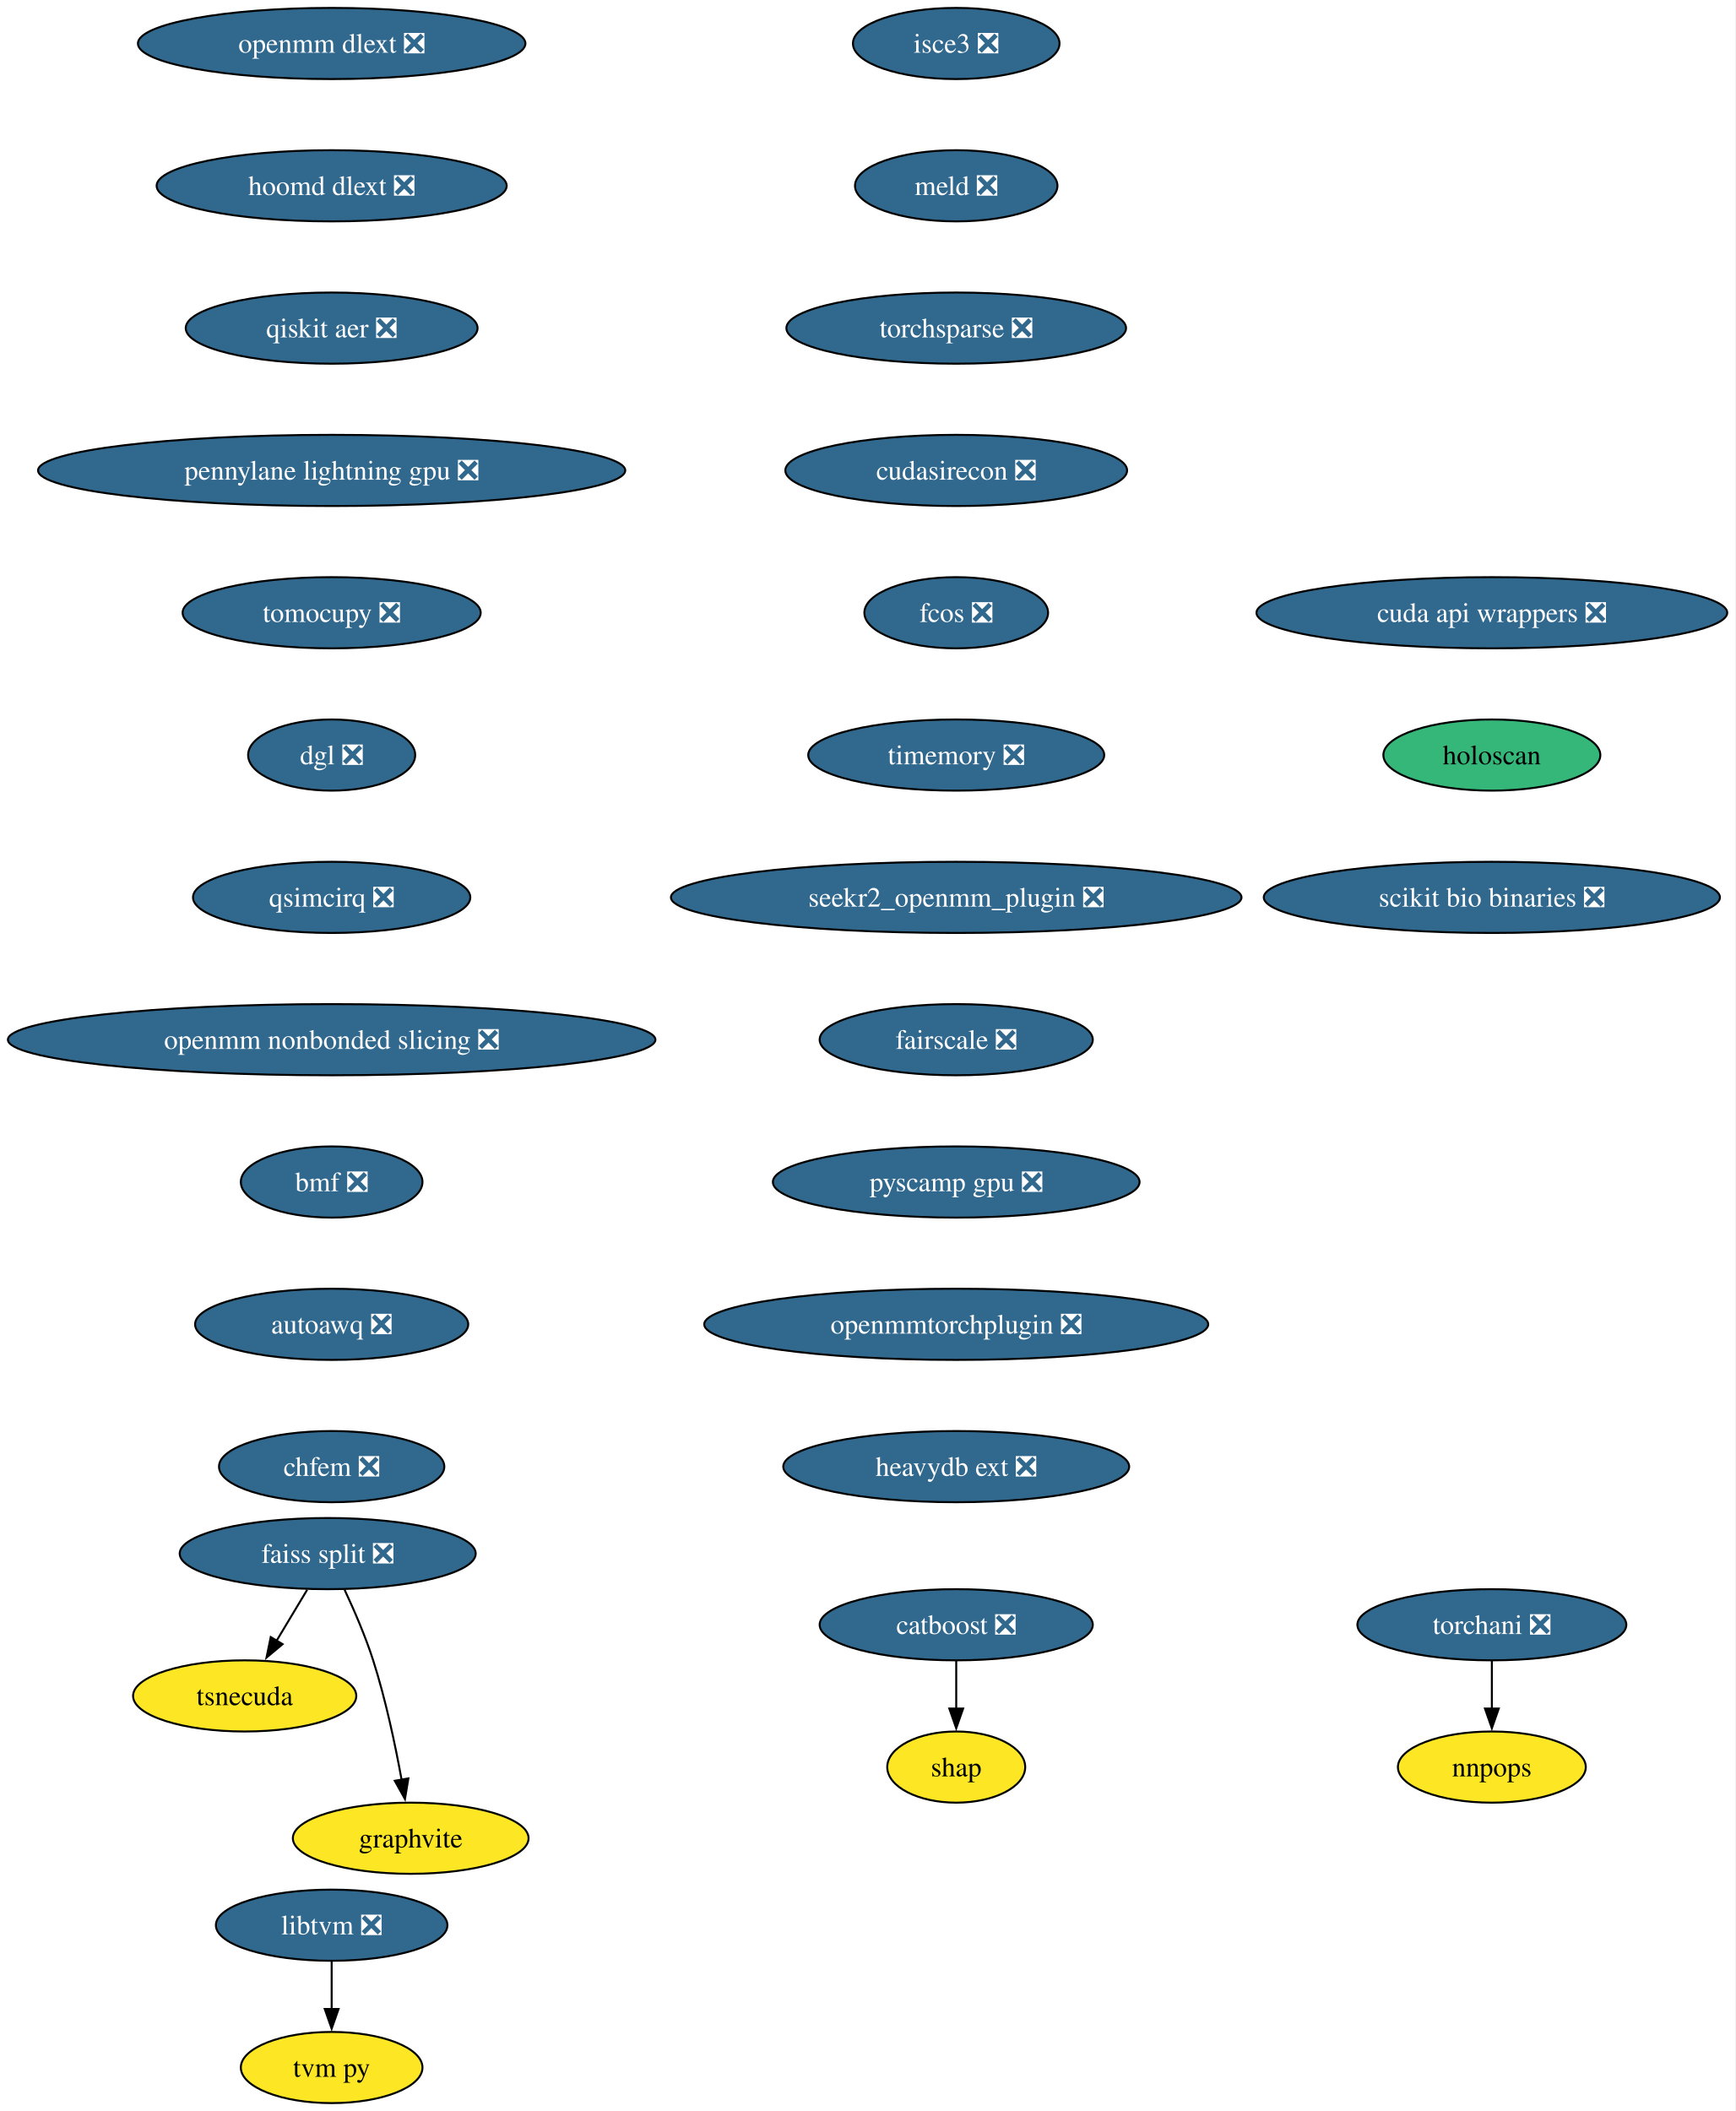
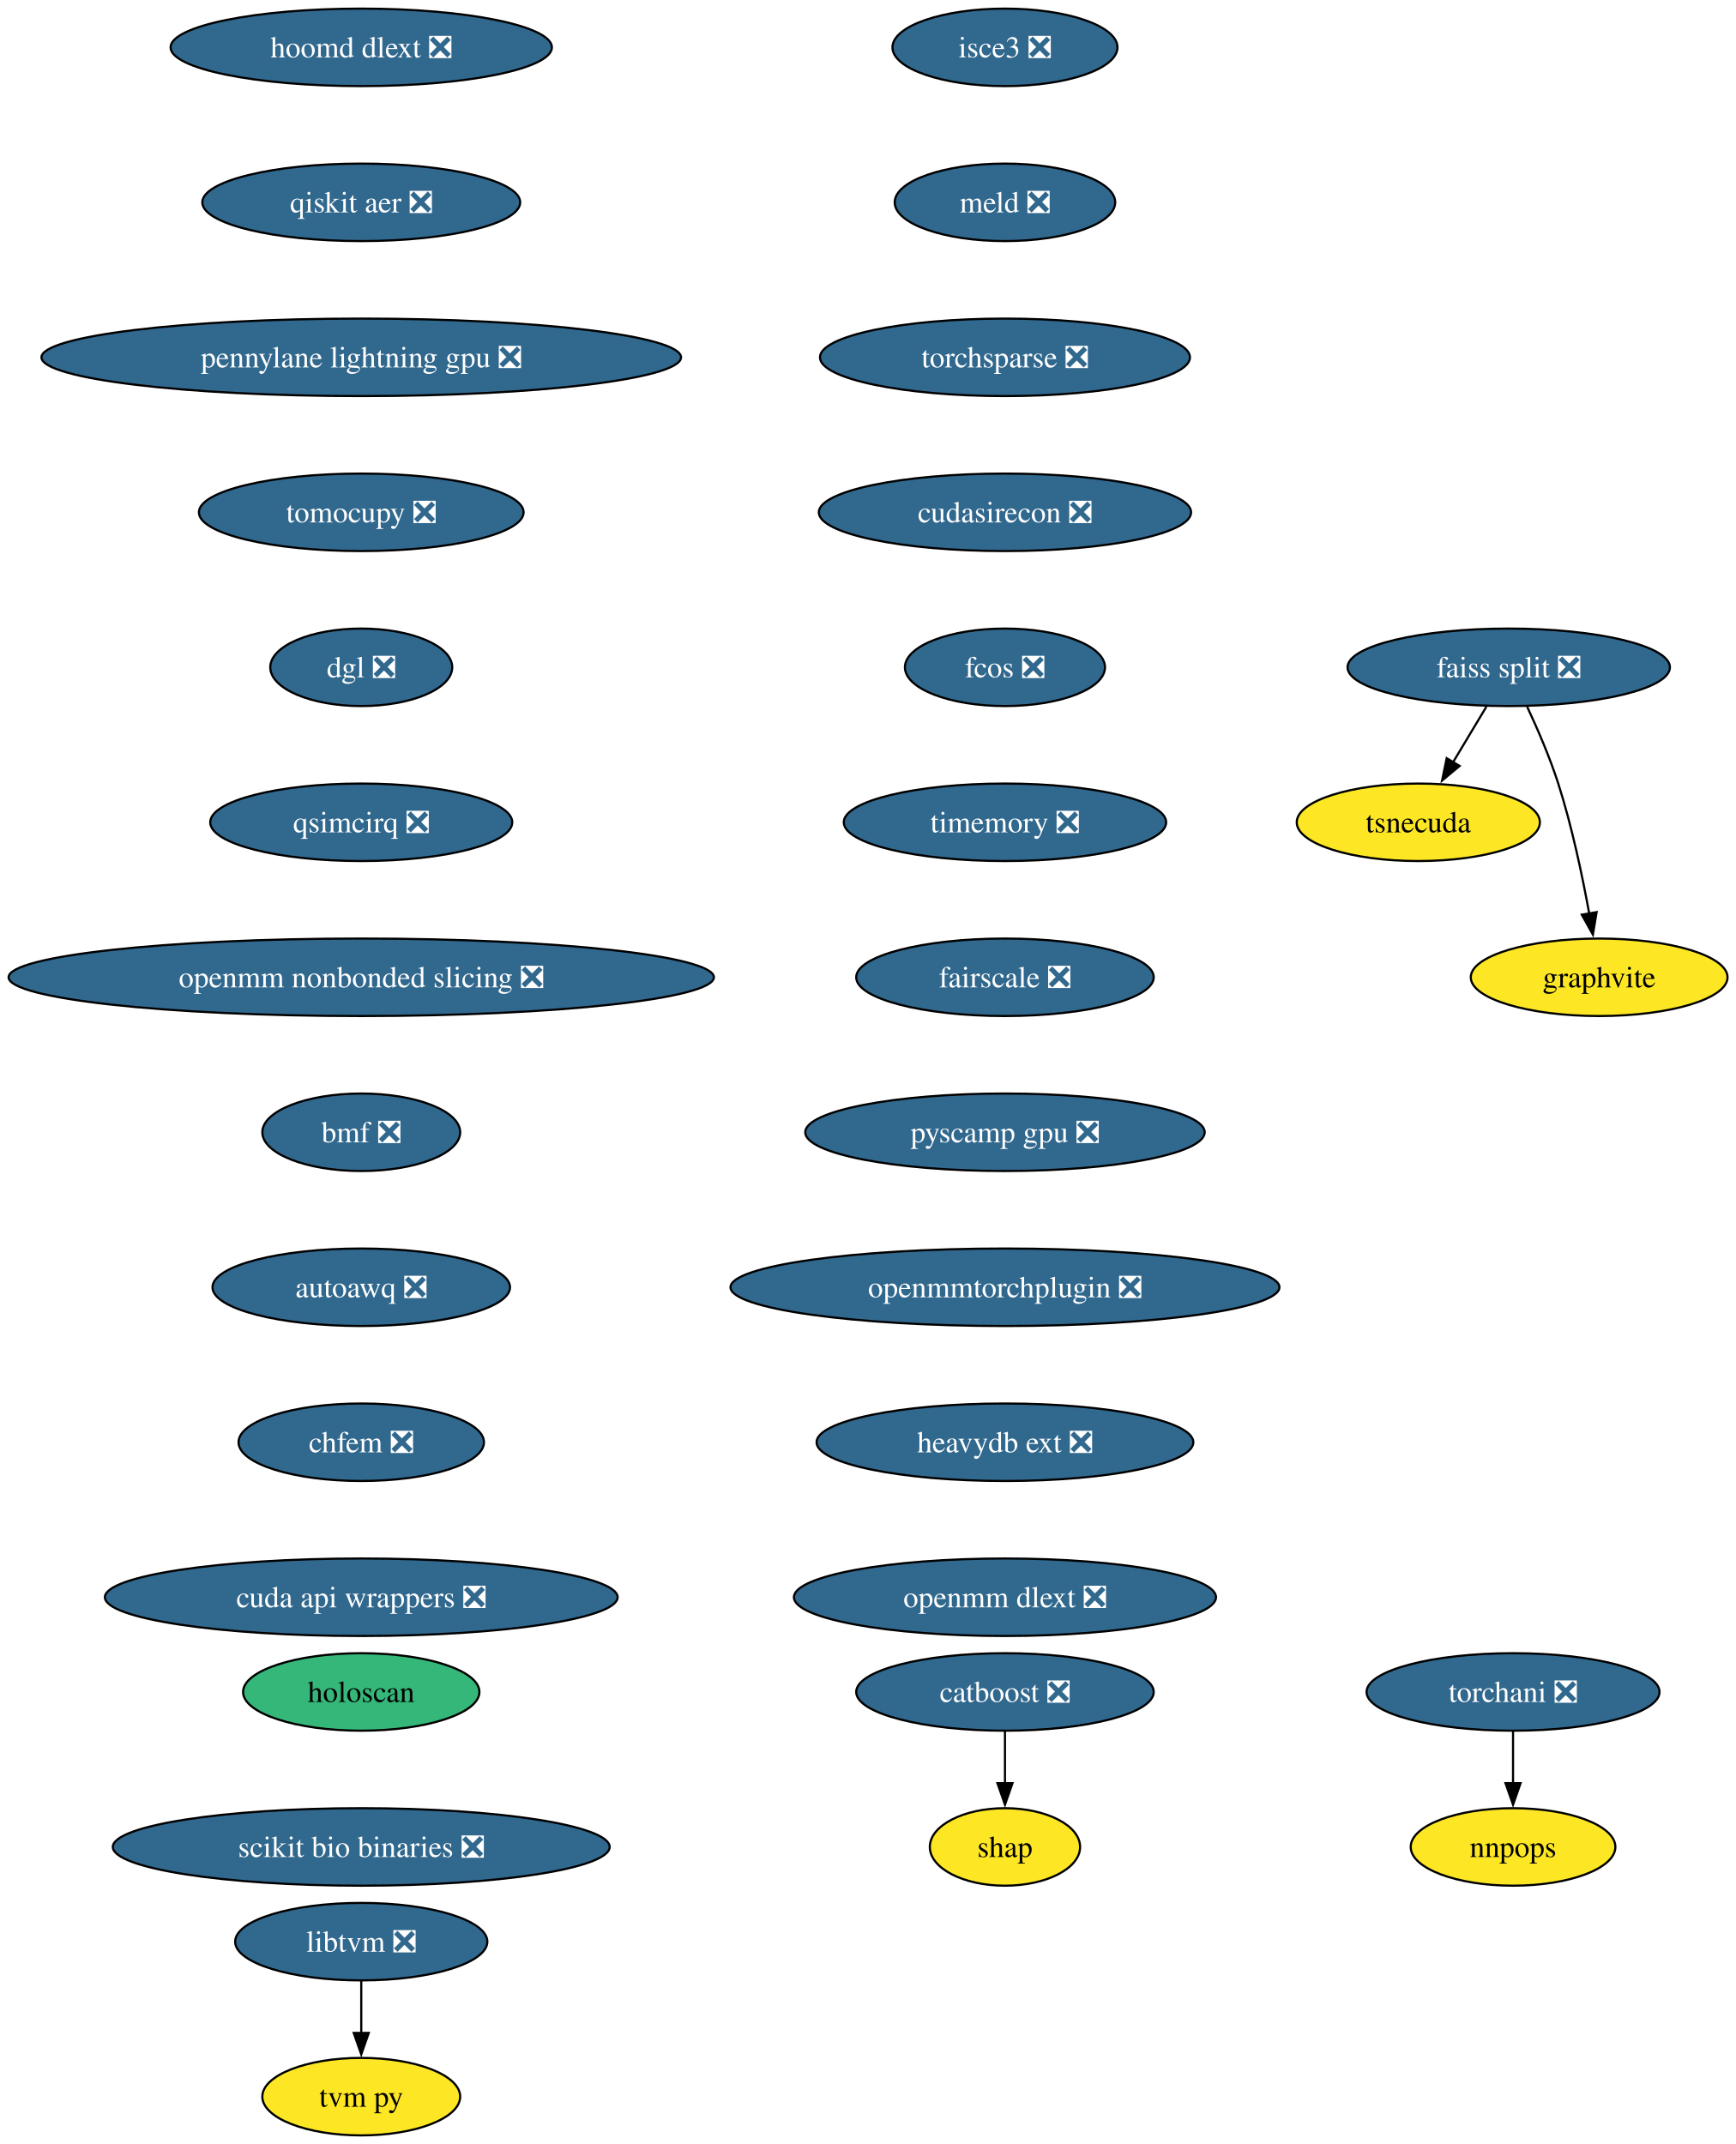
- <svg xmlns="http://www.w3.org/2000/svg" xmlns:xlink="http://www.w3.org/1999/xlink" width="878pt" height="1068pt" viewBox="0.00 0.00 878.00 1068.00">
-   <g id="graph0" class="graph" transform="scale(1 1) rotate(0) translate(4 1064)">
-     <polygon fill="white" stroke="none" points="-4,4 -4,-1064 873.87,-1064 873.87,4 -4,4" />
+ <svg xmlns="http://www.w3.org/2000/svg" xmlns:xlink="http://www.w3.org/1999/xlink" width="806pt" height="996pt" viewBox="0.00 0.00 806.00 996.00">
+   <g id="graph0" class="graph" transform="scale(1 1) rotate(0) translate(4 992)">
+     <polygon fill="white" stroke="none" points="-4,4 -4,-992 802.42,-992 802.42,4 -4,4" />
    <g id="node1" class="node">
      <g id="a_node1">
        <a xlink:href="https://github.com/conda-forge/catboost-feedstock/pull/142" xlink:title="catboost ❎">
-           <ellipse fill="#31688e" stroke="black" cx="479.8" cy="-242" rx="69.1" ry="18" />
-           <text xml:space="preserve" text-anchor="middle" x="479.8" y="-237.32" font-family="Times,serif" font-size="14.00" fill="white">catboost ❎</text>
+           <ellipse fill="#31688e" stroke="black" cx="462.8" cy="-206" rx="69.1" ry="18" />
+           <text xml:space="preserve" text-anchor="middle" x="462.8" y="-201.33" font-family="Times,serif" font-size="14.00" fill="white">catboost ❎</text>
        </a>
      </g>
    </g>
    <g id="node2" class="node">
      <g id="a_node2">
        <a xlink:href="https://github.com/conda-forge/shap-feedstock" xlink:title="shap">
-           <ellipse fill="#fde725" stroke="black" cx="479.8" cy="-170" rx="34.9" ry="18" />
-           <text xml:space="preserve" text-anchor="middle" x="479.8" y="-165.32" font-family="Times,serif" font-size="14.00">shap</text>
+           <ellipse fill="#fde725" stroke="black" cx="462.8" cy="-134" rx="34.9" ry="18" />
+           <text xml:space="preserve" text-anchor="middle" x="462.8" y="-129.32" font-family="Times,serif" font-size="14.00">shap</text>
        </a>
      </g>
    </g>
    <g id="edge1" class="edge">
-       <path fill="none" stroke="black" d="M479.8,-223.7C479.8,-216.41 479.8,-207.73 479.8,-199.54" />
-       <polygon fill="black" stroke="black" points="483.3,-199.62 479.8,-189.62 476.3,-199.62 483.3,-199.62" />
+       <path fill="none" stroke="black" d="M462.8,-187.7C462.8,-180.41 462.8,-171.73 462.8,-163.54" />
+       <polygon fill="black" stroke="black" points="466.3,-163.62 462.8,-153.62 459.3,-163.62 466.3,-163.62" />
    </g>
    <g id="node3" class="node">
      <g id="a_node3">
        <a xlink:href="https://github.com/conda-forge/faiss-split-feedstock/pull/90" xlink:title="faiss split ❎">
-           <ellipse fill="#31688e" stroke="black" cx="161.8" cy="-278" rx="74.88" ry="18" />
-           <text xml:space="preserve" text-anchor="middle" x="161.8" y="-273.32" font-family="Times,serif" font-size="14.00" fill="white">faiss split ❎</text>
+           <ellipse fill="#31688e" stroke="black" cx="696.8" cy="-682" rx="74.88" ry="18" />
+           <text xml:space="preserve" text-anchor="middle" x="696.8" y="-677.33" font-family="Times,serif" font-size="14.00" fill="white">faiss split ❎</text>
        </a>
      </g>
    </g>
    <g id="node4" class="node">
      <g id="a_node4">
        <a xlink:href="https://github.com/conda-forge/tsnecuda-feedstock" xlink:title="tsnecuda">
-           <ellipse fill="#fde725" stroke="black" cx="119.8" cy="-206" rx="56.47" ry="18" />
-           <text xml:space="preserve" text-anchor="middle" x="119.8" y="-201.33" font-family="Times,serif" font-size="14.00">tsnecuda</text>
+           <ellipse fill="#fde725" stroke="black" cx="654.8" cy="-610" rx="56.47" ry="18" />
+           <text xml:space="preserve" text-anchor="middle" x="654.8" y="-605.33" font-family="Times,serif" font-size="14.00">tsnecuda</text>
        </a>
      </g>
    </g>
    <g id="edge2" class="edge">
-       <path fill="none" stroke="black" d="M151.41,-259.7C146.74,-251.9 141.1,-242.51 135.89,-233.83" />
-       <polygon fill="black" stroke="black" points="138.98,-232.18 130.84,-225.4 132.98,-235.78 138.98,-232.18" />
+       <path fill="none" stroke="black" d="M686.41,-663.7C681.74,-655.9 676.1,-646.51 670.89,-637.83" />
+       <polygon fill="black" stroke="black" points="673.98,-636.18 665.84,-629.4 667.98,-639.78 673.98,-636.18" />
    </g>
    <g id="node5" class="node">
      <g id="a_node5">
        <a xlink:href="https://github.com/conda-forge/graphvite-feedstock" xlink:title="graphvite">
-           <ellipse fill="#fde725" stroke="black" cx="203.8" cy="-134" rx="59.63" ry="18" />
-           <text xml:space="preserve" text-anchor="middle" x="203.8" y="-129.32" font-family="Times,serif" font-size="14.00">graphvite</text>
+           <ellipse fill="#fde725" stroke="black" cx="738.8" cy="-538" rx="59.63" ry="18" />
+           <text xml:space="preserve" text-anchor="middle" x="738.8" y="-533.33" font-family="Times,serif" font-size="14.00">graphvite</text>
        </a>
      </g>
    </g>
    <g id="edge3" class="edge">
-       <path fill="none" stroke="black" d="M170.36,-259.67C175.13,-249.48 180.88,-236.23 184.8,-224 191.14,-204.19 195.98,-181.23 199.19,-163.59" />
-       <polygon fill="black" stroke="black" points="202.62,-164.27 200.89,-153.82 195.73,-163.07 202.62,-164.27" />
+       <path fill="none" stroke="black" d="M705.36,-663.67C710.13,-653.48 715.88,-640.23 719.8,-628 726.14,-608.19 730.98,-585.23 734.19,-567.59" />
+       <polygon fill="black" stroke="black" points="737.62,-568.27 735.89,-557.82 730.73,-567.07 737.62,-568.27" />
    </g>
    <g id="node6" class="node">
      <g id="a_node6">
        <a xlink:href="https://github.com/conda-forge/libtvm-feedstock/pull/42" xlink:title="libtvm ❎">
          <ellipse fill="#31688e" stroke="black" cx="163.8" cy="-90" rx="58.57" ry="18" />
          <text xml:space="preserve" text-anchor="middle" x="163.8" y="-85.33" font-family="Times,serif" font-size="14.00" fill="white">libtvm ❎</text>
        </a>
      </g>
    </g>
    <g id="node7" class="node">
      <g id="a_node7">
        <a xlink:href="https://github.com/conda-forge/tvm-py-feedstock" xlink:title="tvm py">
          <ellipse fill="#fde725" stroke="black" cx="163.8" cy="-18" rx="45.95" ry="18" />
          <text xml:space="preserve" text-anchor="middle" x="163.8" y="-13.32" font-family="Times,serif" font-size="14.00">tvm py</text>
        </a>
      </g>
    </g>
    <g id="edge4" class="edge">
      <path fill="none" stroke="black" d="M163.8,-71.7C163.8,-64.41 163.8,-55.73 163.8,-47.54" />
      <polygon fill="black" stroke="black" points="167.3,-47.62 163.8,-37.62 160.3,-47.62 167.3,-47.62" />
    </g>
    <g id="node8" class="node">
      <g id="a_node8">
        <a xlink:href="https://github.com/conda-forge/torchani-feedstock/pull/48" xlink:title="torchani ❎">
-           <ellipse fill="#31688e" stroke="black" cx="750.8" cy="-242" rx="68.04" ry="18" />
-           <text xml:space="preserve" text-anchor="middle" x="750.8" y="-237.32" font-family="Times,serif" font-size="14.00" fill="white">torchani ❎</text>
+           <ellipse fill="#31688e" stroke="black" cx="698.8" cy="-206" rx="68.04" ry="18" />
+           <text xml:space="preserve" text-anchor="middle" x="698.8" y="-201.33" font-family="Times,serif" font-size="14.00" fill="white">torchani ❎</text>
        </a>
      </g>
    </g>
    <g id="node9" class="node">
      <g id="a_node9">
        <a xlink:href="https://github.com/conda-forge/nnpops-feedstock" xlink:title="nnpops">
-           <ellipse fill="#fde725" stroke="black" cx="750.8" cy="-170" rx="47.53" ry="18" />
-           <text xml:space="preserve" text-anchor="middle" x="750.8" y="-165.32" font-family="Times,serif" font-size="14.00">nnpops</text>
+           <ellipse fill="#fde725" stroke="black" cx="698.8" cy="-134" rx="47.53" ry="18" />
+           <text xml:space="preserve" text-anchor="middle" x="698.8" y="-129.32" font-family="Times,serif" font-size="14.00">nnpops</text>
        </a>
      </g>
    </g>
    <g id="edge5" class="edge">
-       <path fill="none" stroke="black" d="M750.8,-223.7C750.8,-216.41 750.8,-207.73 750.8,-199.54" />
-       <polygon fill="black" stroke="black" points="754.3,-199.62 750.8,-189.62 747.3,-199.62 754.3,-199.62" />
+       <path fill="none" stroke="black" d="M698.8,-187.7C698.8,-180.41 698.8,-171.73 698.8,-163.54" />
+       <polygon fill="black" stroke="black" points="702.3,-163.62 698.8,-153.62 695.3,-163.62 702.3,-163.62" />
    </g>
    <g id="node10" class="node">
      <g id="a_node10">
        <a xlink:href="https://github.com/conda-forge/isce3-feedstock/pull/103" xlink:title="isce3 ❎">
-           <ellipse fill="#31688e" stroke="black" cx="479.8" cy="-1042" rx="52.26" ry="18" />
-           <text xml:space="preserve" text-anchor="middle" x="479.8" y="-1037.33" font-family="Times,serif" font-size="14.00" fill="white">isce3 ❎</text>
+           <ellipse fill="#31688e" stroke="black" cx="462.8" cy="-970" rx="52.26" ry="18" />
+           <text xml:space="preserve" text-anchor="middle" x="462.8" y="-965.33" font-family="Times,serif" font-size="14.00" fill="white">isce3 ❎</text>
        </a>
      </g>
    </g>
    <g id="node11" class="node">
      <g id="a_node11">
        <a xlink:href="https://github.com/conda-forge/meld-feedstock/pull/28" xlink:title="meld ❎">
-           <ellipse fill="#31688e" stroke="black" cx="479.8" cy="-970" rx="51.21" ry="18" />
-           <text xml:space="preserve" text-anchor="middle" x="479.8" y="-965.33" font-family="Times,serif" font-size="14.00" fill="white">meld ❎</text>
+           <ellipse fill="#31688e" stroke="black" cx="462.8" cy="-898" rx="51.21" ry="18" />
+           <text xml:space="preserve" text-anchor="middle" x="462.8" y="-893.33" font-family="Times,serif" font-size="14.00" fill="white">meld ❎</text>
        </a>
      </g>
    </g>
    <g id="node12" class="node">
      <g id="a_node12">
        <a xlink:href="https://github.com/conda-forge/torchsparse-feedstock/pull/41" xlink:title="torchsparse ❎">
-           <ellipse fill="#31688e" stroke="black" cx="479.8" cy="-898" rx="85.93" ry="18" />
-           <text xml:space="preserve" text-anchor="middle" x="479.8" y="-893.33" font-family="Times,serif" font-size="14.00" fill="white">torchsparse ❎</text>
+           <ellipse fill="#31688e" stroke="black" cx="462.8" cy="-826" rx="85.93" ry="18" />
+           <text xml:space="preserve" text-anchor="middle" x="462.8" y="-821.33" font-family="Times,serif" font-size="14.00" fill="white">torchsparse ❎</text>
        </a>
      </g>
    </g>
    <g id="node13" class="node">
      <g id="a_node13">
        <a xlink:href="https://github.com/conda-forge/cudasirecon-feedstock/pull/31" xlink:title="cudasirecon ❎">
-           <ellipse fill="#31688e" stroke="black" cx="479.8" cy="-826" rx="86.46" ry="18" />
-           <text xml:space="preserve" text-anchor="middle" x="479.8" y="-821.33" font-family="Times,serif" font-size="14.00" fill="white">cudasirecon ❎</text>
+           <ellipse fill="#31688e" stroke="black" cx="462.8" cy="-754" rx="86.46" ry="18" />
+           <text xml:space="preserve" text-anchor="middle" x="462.8" y="-749.33" font-family="Times,serif" font-size="14.00" fill="white">cudasirecon ❎</text>
        </a>
      </g>
    </g>
    <g id="node14" class="node">
      <g id="a_node14">
        <a xlink:href="https://github.com/conda-forge/fcos-feedstock/pull/26" xlink:title="fcos ❎">
-           <ellipse fill="#31688e" stroke="black" cx="479.8" cy="-754" rx="46.47" ry="18" />
-           <text xml:space="preserve" text-anchor="middle" x="479.8" y="-749.33" font-family="Times,serif" font-size="14.00" fill="white">fcos ❎</text>
+           <ellipse fill="#31688e" stroke="black" cx="462.8" cy="-682" rx="46.47" ry="18" />
+           <text xml:space="preserve" text-anchor="middle" x="462.8" y="-677.33" font-family="Times,serif" font-size="14.00" fill="white">fcos ❎</text>
        </a>
      </g>
    </g>
    <g id="node15" class="node">
      <g id="a_node15">
        <a xlink:href="https://github.com/conda-forge/timemory-feedstock/pull/23" xlink:title="timemory ❎">
-           <ellipse fill="#31688e" stroke="black" cx="479.8" cy="-682" rx="74.88" ry="18" />
-           <text xml:space="preserve" text-anchor="middle" x="479.8" y="-677.33" font-family="Times,serif" font-size="14.00" fill="white">timemory ❎</text>
+           <ellipse fill="#31688e" stroke="black" cx="462.8" cy="-610" rx="74.88" ry="18" />
+           <text xml:space="preserve" text-anchor="middle" x="462.8" y="-605.33" font-family="Times,serif" font-size="14.00" fill="white">timemory ❎</text>
        </a>
      </g>
    </g>
    <g id="node16" class="node">
      <g id="a_node16">
-         <a xlink:href="https://github.com/conda-forge/seekr2_openmm_plugin-feedstock/pull/28" xlink:title="seekr2_openmm_plugin ❎">
-           <ellipse fill="#31688e" stroke="black" cx="479.8" cy="-610" rx="144.33" ry="18" />
-           <text xml:space="preserve" text-anchor="middle" x="479.8" y="-605.33" font-family="Times,serif" font-size="14.00" fill="white">seekr2_openmm_plugin ❎</text>
+         <a xlink:href="https://github.com/conda-forge/fairscale-feedstock/pull/41" xlink:title="fairscale ❎">
+           <ellipse fill="#31688e" stroke="black" cx="462.8" cy="-538" rx="69.1" ry="18" />
+           <text xml:space="preserve" text-anchor="middle" x="462.8" y="-533.33" font-family="Times,serif" font-size="14.00" fill="white">fairscale ❎</text>
        </a>
      </g>
    </g>
    <g id="node17" class="node">
      <g id="a_node17">
-         <a xlink:href="https://github.com/conda-forge/fairscale-feedstock/pull/41" xlink:title="fairscale ❎">
-           <ellipse fill="#31688e" stroke="black" cx="479.8" cy="-538" rx="69.1" ry="18" />
-           <text xml:space="preserve" text-anchor="middle" x="479.8" y="-533.33" font-family="Times,serif" font-size="14.00" fill="white">fairscale ❎</text>
+         <a xlink:href="https://github.com/conda-forge/pyscamp-gpu-feedstock/pull/16" xlink:title="pyscamp gpu ❎">
+           <ellipse fill="#31688e" stroke="black" cx="462.8" cy="-466" rx="92.77" ry="18" />
+           <text xml:space="preserve" text-anchor="middle" x="462.8" y="-461.32" font-family="Times,serif" font-size="14.00" fill="white">pyscamp gpu ❎</text>
        </a>
      </g>
    </g>
    <g id="node18" class="node">
      <g id="a_node18">
-         <a xlink:href="https://github.com/conda-forge/pyscamp-gpu-feedstock/pull/16" xlink:title="pyscamp gpu ❎">
-           <ellipse fill="#31688e" stroke="black" cx="479.8" cy="-466" rx="92.77" ry="18" />
-           <text xml:space="preserve" text-anchor="middle" x="479.8" y="-461.32" font-family="Times,serif" font-size="14.00" fill="white">pyscamp gpu ❎</text>
+         <a xlink:href="https://github.com/conda-forge/openmmtorchplugin-feedstock/pull/29" xlink:title="openmmtorchplugin ❎">
+           <ellipse fill="#31688e" stroke="black" cx="462.8" cy="-394" rx="127.49" ry="18" />
+           <text xml:space="preserve" text-anchor="middle" x="462.8" y="-389.32" font-family="Times,serif" font-size="14.00" fill="white">openmmtorchplugin ❎</text>
        </a>
      </g>
    </g>
    <g id="node19" class="node">
      <g id="a_node19">
-         <a xlink:href="https://github.com/conda-forge/openmmtorchplugin-feedstock/pull/29" xlink:title="openmmtorchplugin ❎">
-           <ellipse fill="#31688e" stroke="black" cx="479.8" cy="-394" rx="127.49" ry="18" />
-           <text xml:space="preserve" text-anchor="middle" x="479.8" y="-389.32" font-family="Times,serif" font-size="14.00" fill="white">openmmtorchplugin ❎</text>
+         <a xlink:href="https://github.com/conda-forge/heavydb-ext-feedstock/pull/90" xlink:title="heavydb ext ❎">
+           <ellipse fill="#31688e" stroke="black" cx="462.8" cy="-322" rx="87.51" ry="18" />
+           <text xml:space="preserve" text-anchor="middle" x="462.8" y="-317.32" font-family="Times,serif" font-size="14.00" fill="white">heavydb ext ❎</text>
        </a>
      </g>
    </g>
    <g id="node20" class="node">
      <g id="a_node20">
-         <a xlink:href="https://github.com/conda-forge/heavydb-ext-feedstock/pull/90" xlink:title="heavydb ext ❎">
-           <ellipse fill="#31688e" stroke="black" cx="479.8" cy="-322" rx="87.51" ry="18" />
-           <text xml:space="preserve" text-anchor="middle" x="479.8" y="-317.32" font-family="Times,serif" font-size="14.00" fill="white">heavydb ext ❎</text>
+         <a xlink:href="https://github.com/conda-forge/openmm-dlext-feedstock/pull/18" xlink:title="openmm dlext ❎">
+           <ellipse fill="#31688e" stroke="black" cx="462.8" cy="-250" rx="98.03" ry="18" />
+           <text xml:space="preserve" text-anchor="middle" x="462.8" y="-245.32" font-family="Times,serif" font-size="14.00" fill="white">openmm dlext ❎</text>
        </a>
      </g>
    </g>
    <g id="node21" class="node">
      <g id="a_node21">
-         <a xlink:href="https://github.com/conda-forge/openmm-dlext-feedstock/pull/18" xlink:title="openmm dlext ❎">
-           <ellipse fill="#31688e" stroke="black" cx="163.8" cy="-1042" rx="98.03" ry="18" />
-           <text xml:space="preserve" text-anchor="middle" x="163.8" y="-1037.33" font-family="Times,serif" font-size="14.00" fill="white">openmm dlext ❎</text>
-         </a>
-       </g>
-     </g>
-     <g id="node22" class="node">
-       <g id="a_node22">
        <a xlink:href="https://github.com/conda-forge/hoomd-dlext-feedstock/pull/18" xlink:title="hoomd dlext ❎">
          <ellipse fill="#31688e" stroke="black" cx="163.8" cy="-970" rx="88.56" ry="18" />
          <text xml:space="preserve" text-anchor="middle" x="163.8" y="-965.33" font-family="Times,serif" font-size="14.00" fill="white">hoomd dlext ❎</text>
        </a>
      </g>
    </g>
-     <g id="node23" class="node">
-       <g id="a_node23">
+     <g id="node22" class="node">
+       <g id="a_node22">
        <a xlink:href="https://github.com/conda-forge/qiskit-aer-feedstock/pull/59" xlink:title="qiskit aer ❎">
          <ellipse fill="#31688e" stroke="black" cx="163.8" cy="-898" rx="73.83" ry="18" />
          <text xml:space="preserve" text-anchor="middle" x="163.8" y="-893.33" font-family="Times,serif" font-size="14.00" fill="white">qiskit aer ❎</text>
        </a>
      </g>
    </g>
-     <g id="node24" class="node">
-       <g id="a_node24">
+     <g id="node23" class="node">
+       <g id="a_node23">
        <a xlink:href="https://github.com/conda-forge/pennylane-lightning-gpu-feedstock/pull/28" xlink:title="pennylane lightning gpu ❎">
          <ellipse fill="#31688e" stroke="black" cx="163.8" cy="-826" rx="148.54" ry="18" />
          <text xml:space="preserve" text-anchor="middle" x="163.8" y="-821.33" font-family="Times,serif" font-size="14.00" fill="white">pennylane lightning gpu ❎</text>
        </a>
      </g>
    </g>
-     <g id="node25" class="node">
-       <g id="a_node25">
+     <g id="node24" class="node">
+       <g id="a_node24">
        <a xlink:href="https://github.com/conda-forge/tomocupy-feedstock/pull/32" xlink:title="tomocupy ❎">
          <ellipse fill="#31688e" stroke="black" cx="163.8" cy="-754" rx="75.41" ry="18" />
          <text xml:space="preserve" text-anchor="middle" x="163.8" y="-749.33" font-family="Times,serif" font-size="14.00" fill="white">tomocupy ❎</text>
        </a>
      </g>
    </g>
-     <g id="node26" class="node">
-       <g id="a_node26">
+     <g id="node25" class="node">
+       <g id="a_node25">
        <a xlink:href="https://github.com/conda-forge/dgl-feedstock/pull/61" xlink:title="dgl ❎">
          <ellipse fill="#31688e" stroke="black" cx="163.8" cy="-682" rx="42.26" ry="18" />
          <text xml:space="preserve" text-anchor="middle" x="163.8" y="-677.33" font-family="Times,serif" font-size="14.00" fill="white">dgl ❎</text>
        </a>
      </g>
    </g>
-     <g id="node27" class="node">
-       <g id="a_node27">
+     <g id="node26" class="node">
+       <g id="a_node26">
        <a xlink:href="https://github.com/conda-forge/qsimcirq-feedstock/pull/31" xlink:title="qsimcirq ❎">
          <ellipse fill="#31688e" stroke="black" cx="163.8" cy="-610" rx="70.15" ry="18" />
          <text xml:space="preserve" text-anchor="middle" x="163.8" y="-605.33" font-family="Times,serif" font-size="14.00" fill="white">qsimcirq ❎</text>
        </a>
      </g>
    </g>
-     <g id="node28" class="node">
-       <g id="a_node28">
+     <g id="node27" class="node">
+       <g id="a_node27">
        <a xlink:href="https://github.com/conda-forge/openmm-nonbonded-slicing-feedstock/pull/12" xlink:title="openmm nonbonded slicing ❎">
          <ellipse fill="#31688e" stroke="black" cx="163.8" cy="-538" rx="163.8" ry="18" />
          <text xml:space="preserve" text-anchor="middle" x="163.8" y="-533.33" font-family="Times,serif" font-size="14.00" fill="white">openmm nonbonded slicing ❎</text>
        </a>
      </g>
    </g>
-     <g id="node29" class="node">
-       <g id="a_node29">
+     <g id="node28" class="node">
+       <g id="a_node28">
        <a xlink:href="https://github.com/conda-forge/bmf-feedstock/pull/39" xlink:title="bmf ❎">
          <ellipse fill="#31688e" stroke="black" cx="163.8" cy="-466" rx="45.95" ry="18" />
          <text xml:space="preserve" text-anchor="middle" x="163.8" y="-461.32" font-family="Times,serif" font-size="14.00" fill="white">bmf ❎</text>
        </a>
      </g>
    </g>
-     <g id="node30" class="node">
-       <g id="a_node30">
+     <g id="node29" class="node">
+       <g id="a_node29">
        <a xlink:href="https://github.com/conda-forge/autoawq-feedstock/pull/32" xlink:title="autoawq ❎">
          <ellipse fill="#31688e" stroke="black" cx="163.8" cy="-394" rx="69.1" ry="18" />
          <text xml:space="preserve" text-anchor="middle" x="163.8" y="-389.32" font-family="Times,serif" font-size="14.00" fill="white">autoawq ❎</text>
        </a>
      </g>
    </g>
-     <g id="node31" class="node">
-       <g id="a_node31">
+     <g id="node30" class="node">
+       <g id="a_node30">
        <a xlink:href="https://github.com/conda-forge/chfem-feedstock/pull/9" xlink:title="chfem ❎">
          <ellipse fill="#31688e" stroke="black" cx="163.8" cy="-322" rx="57" ry="18" />
          <text xml:space="preserve" text-anchor="middle" x="163.8" y="-317.32" font-family="Times,serif" font-size="14.00" fill="white">chfem ❎</text>
        </a>
      </g>
    </g>
+     <g id="node31" class="node">
+       <g id="a_node31">
+         <a xlink:href="https://github.com/conda-forge/cuda-api-wrappers-feedstock/pull/3" xlink:title="cuda api wrappers ❎">
+           <ellipse fill="#31688e" stroke="black" cx="163.8" cy="-250" rx="119.08" ry="18" />
+           <text xml:space="preserve" text-anchor="middle" x="163.8" y="-245.32" font-family="Times,serif" font-size="14.00" fill="white">cuda api wrappers ❎</text>
+         </a>
+       </g>
+     </g>
    <g id="node32" class="node">
      <g id="a_node32">
-         <a xlink:href="https://github.com/conda-forge/cuda-api-wrappers-feedstock/pull/3" xlink:title="cuda api wrappers ❎">
-           <ellipse fill="#31688e" stroke="black" cx="750.8" cy="-754" rx="119.08" ry="18" />
-           <text xml:space="preserve" text-anchor="middle" x="750.8" y="-749.33" font-family="Times,serif" font-size="14.00" fill="white">cuda api wrappers ❎</text>
+         <a xlink:href="https://github.com/conda-forge/holoscan-feedstock" xlink:title="holoscan">
+           <ellipse fill="#35b779" stroke="black" cx="163.8" cy="-206" rx="54.89" ry="18" />
+           <text xml:space="preserve" text-anchor="middle" x="163.8" y="-201.33" font-family="Times,serif" font-size="14.00">holoscan</text>
        </a>
      </g>
    </g>
    <g id="node33" class="node">
      <g id="a_node33">
-         <a xlink:href="https://github.com/conda-forge/holoscan-feedstock" xlink:title="holoscan">
-           <ellipse fill="#35b779" stroke="black" cx="750.8" cy="-682" rx="54.89" ry="18" />
-           <text xml:space="preserve" text-anchor="middle" x="750.8" y="-677.33" font-family="Times,serif" font-size="14.00">holoscan</text>
-         </a>
-       </g>
-     </g>
-     <g id="node34" class="node">
-       <g id="a_node34">
        <a xlink:href="https://github.com/conda-forge/scikit-bio-binaries-feedstock/pull/6" xlink:title="scikit bio binaries ❎">
-           <ellipse fill="#31688e" stroke="black" cx="750.8" cy="-610" rx="115.39" ry="18" />
-           <text xml:space="preserve" text-anchor="middle" x="750.8" y="-605.33" font-family="Times,serif" font-size="14.00" fill="white">scikit bio binaries ❎</text>
+           <ellipse fill="#31688e" stroke="black" cx="163.8" cy="-134" rx="115.39" ry="18" />
+           <text xml:space="preserve" text-anchor="middle" x="163.8" y="-129.32" font-family="Times,serif" font-size="14.00" fill="white">scikit bio binaries ❎</text>
        </a>
      </g>
    </g>
  </g>
</svg>
